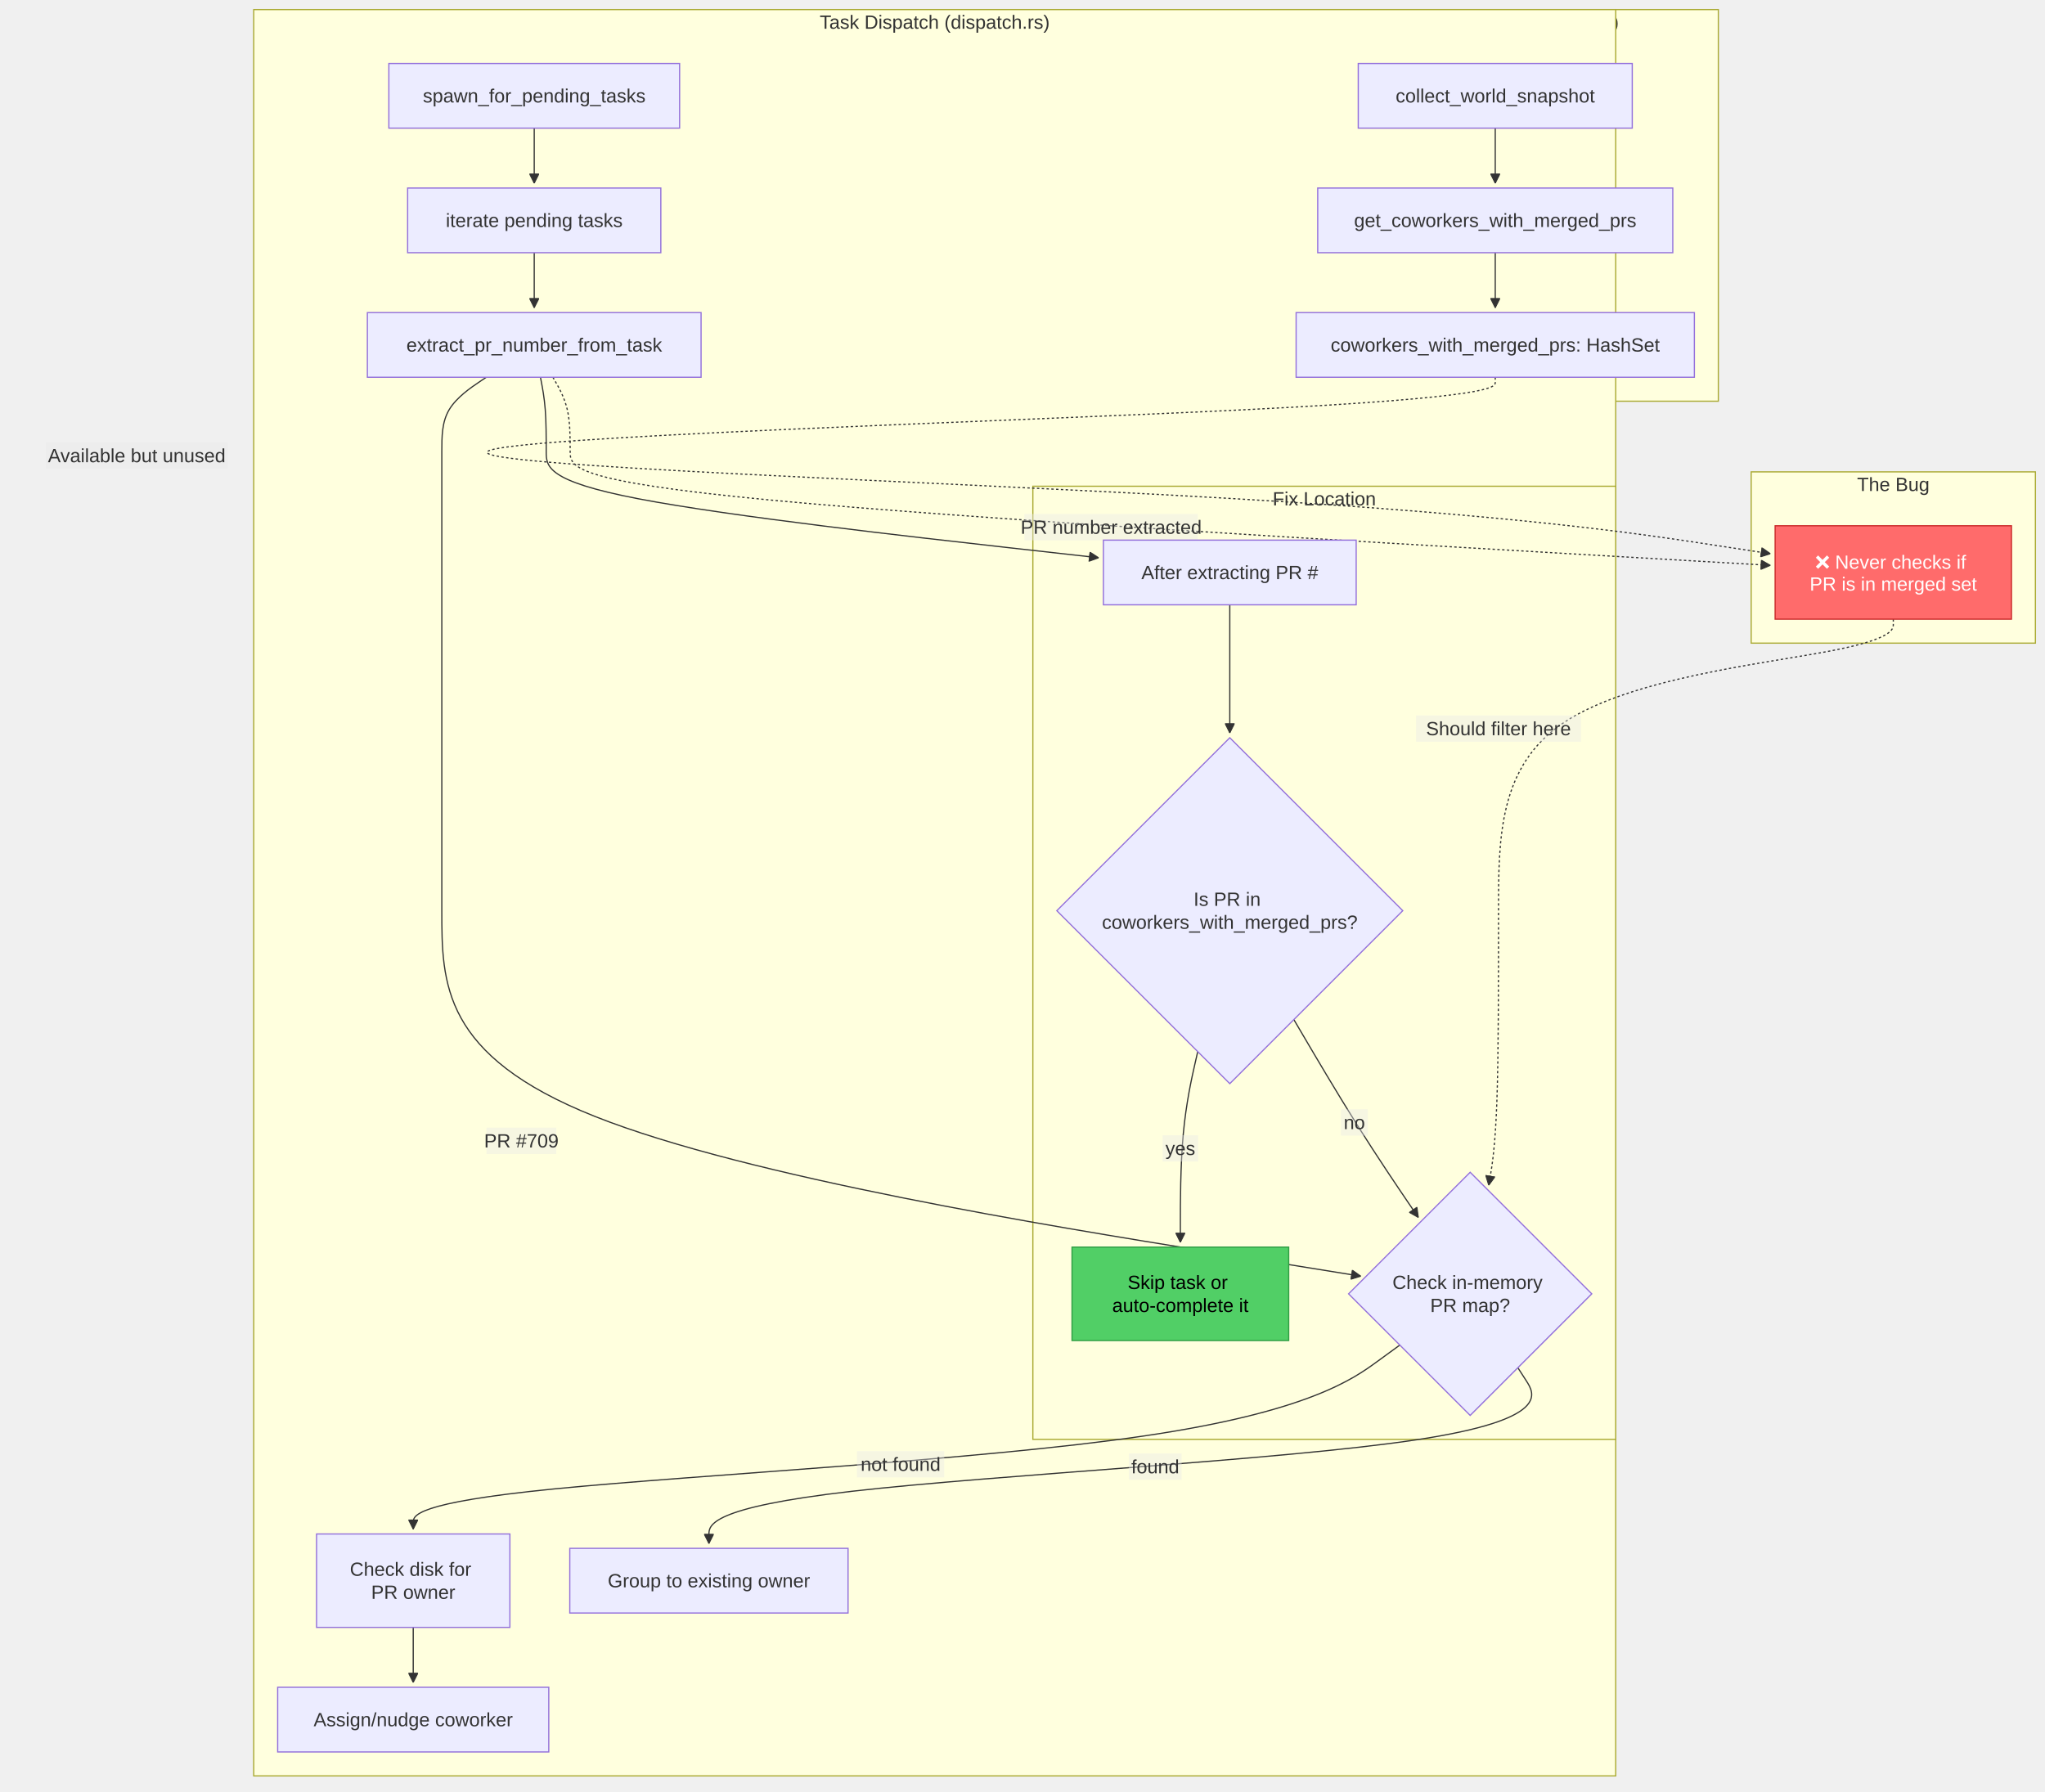
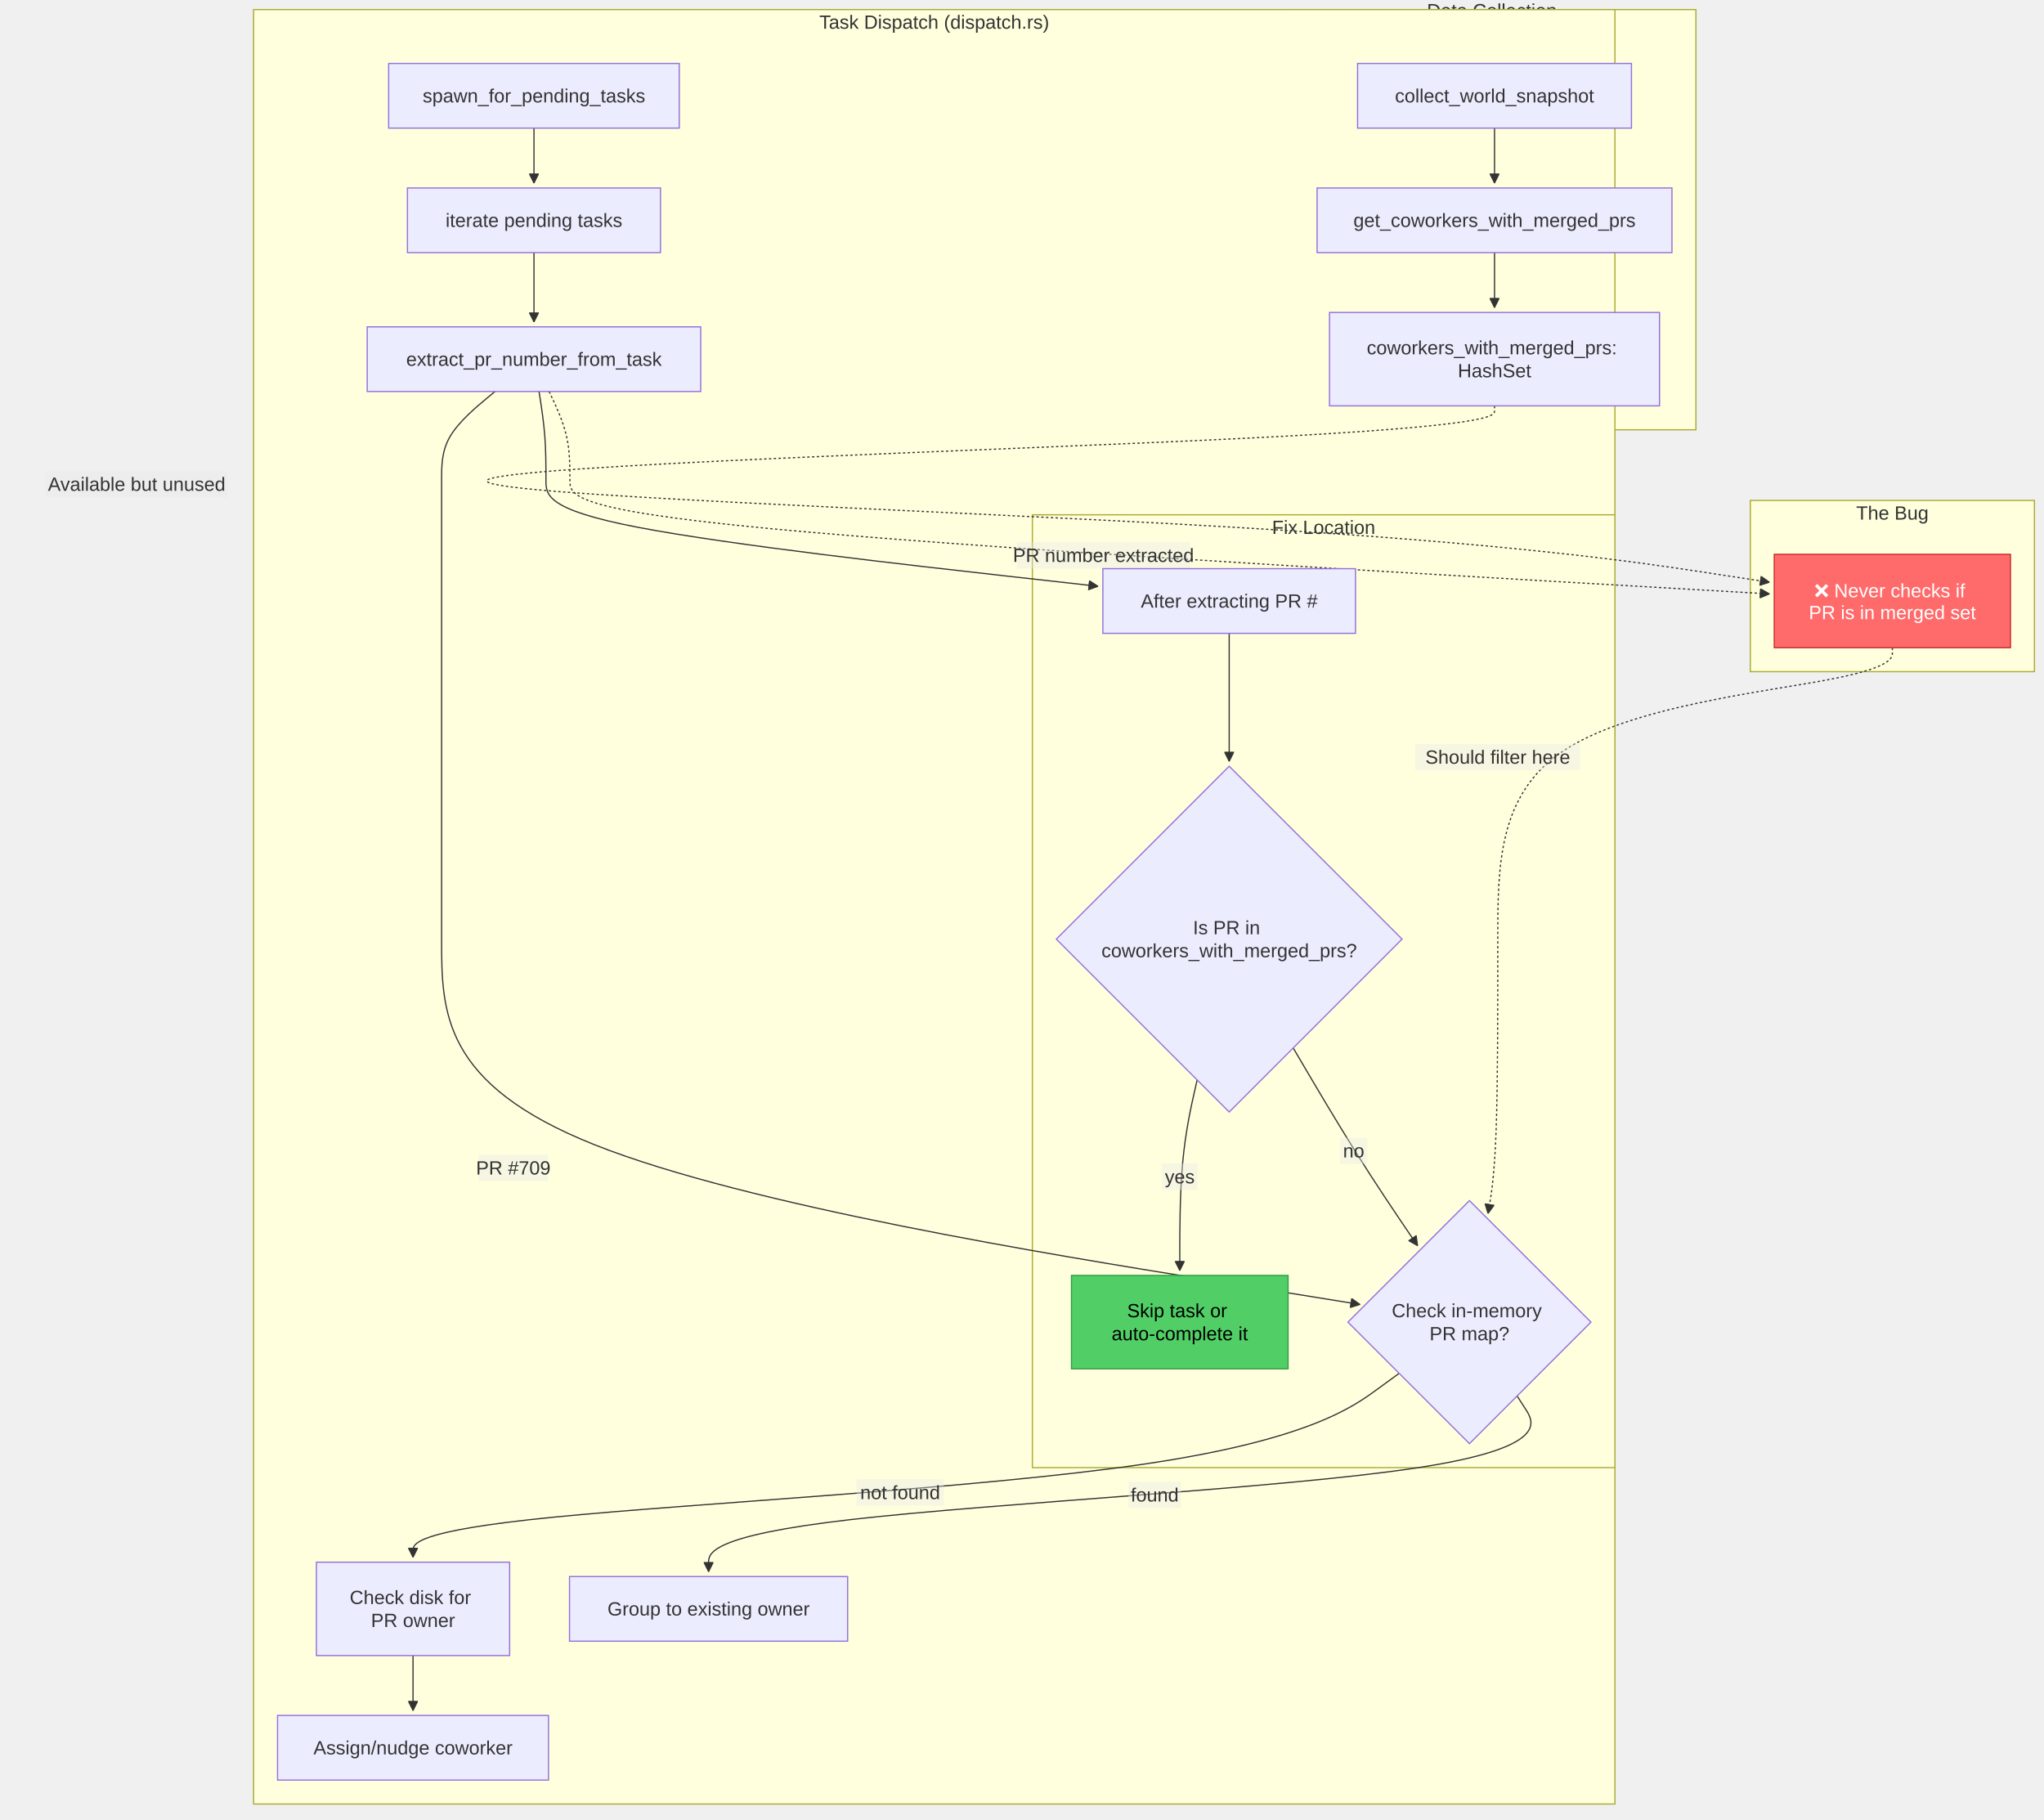
- <svg xmlns="http://www.w3.org/2000/svg" width="1707.305" height="1495.836" viewBox="-8 -28 1707.305 1495.836" class="mermaid">
+ <svg xmlns="http://www.w3.org/2000/svg" width="1707.305" height="1519.836" viewBox="-8 -28 1707.305 1519.836" class="mermaid">
  <style>
.mermaid{font-family:trebuchet ms, verdana, arial, sans-serif;font-size:16px;fill:#333333;}
.error-icon{fill:#552222;}
.error-text{fill:#552222;stroke:#552222;}
.edge-thickness-normal{stroke-width:1px;}
.edge-thickness-thick{stroke-width:3.5px;}
.edge-pattern-solid{stroke-dasharray:0;}
.edge-thickness-invisible{stroke-width:0;fill:none;}
.edge-pattern-dashed{stroke-dasharray:3;}
.edge-pattern-dotted{stroke-dasharray:2;}
.marker{fill:#333333;stroke:#333333;}
.marker.cross{stroke:#333333;}
svg{font-family:trebuchet ms, verdana, arial, sans-serif;font-size:16px;}
p{margin:0;}
.label{font-family:trebuchet ms, verdana, arial, sans-serif;color:#333333;}
.cluster-label text{fill:#333333;}
.cluster-label span{color:#333333;}
.cluster-label span p{background-color:transparent;}
.label text,span{fill:#333333;color:#333333;}
.node rect,.node circle,.node ellipse,.node polygon,.node path{fill:#ECECFF;stroke:#9370DB;stroke-width:1px;}
.rough-node .label text,.node .label text,.image-shape .label,.icon-shape .label{text-anchor:middle;}
.node .katex path{fill:#000;stroke:#000;stroke-width:1px;}
.rough-node .label,.node .label,.image-shape .label,.icon-shape .label{text-align:center;}
.node.clickable{cursor:pointer;}
.root .anchor path{fill:#333333!important;stroke-width:0;stroke:#333333;}
.arrowheadPath{fill:#333333;}
.edgePath .path{stroke:#333333;stroke-width:2.0px;}
.flowchart-link{stroke:#333333;fill:none;}
.edgeLabel{background-color:rgba(232, 232, 232, 0.8);text-align:center;}
.edgeLabel p{background-color:rgba(232, 232, 232, 0.8);}
.edgeLabel rect{opacity:0.5;background-color:rgba(232, 232, 232, 0.8);fill:rgba(232, 232, 232, 0.8);}
.labelBkg{background-color:rgba(232, 232, 232, 0.5);}
.cluster rect{fill:#ffffde;stroke:#aaaa33;stroke-width:1px;}
.cluster text{fill:#333333;}
.cluster span{color:#333333;}
.flowchartTitleText{text-anchor:middle;font-size:18px;fill:#333333;}
rect.text{fill:none;stroke-width:0;}

  </style>
  <defs>
    <marker id="arrow_point" viewBox="0 0 10 10" refX="10" refY="5" markerWidth="8" markerHeight="8" orient="auto" markerUnits="userSpaceOnUse">
      <path d="M 0 0 L 10 5 L 0 10 z" class="marker" />
    </marker>
    <marker id="arrow_point_start" viewBox="0 0 10 10" refX="4.5" refY="5" markerWidth="8" markerHeight="8" orient="auto" markerUnits="userSpaceOnUse">
      <path d="M 0 5 L 10 10 L 10 0 z" class="marker" />
    </marker>
    <marker id="arrow_cross" viewBox="0 0 11 11" refX="12" refY="5.2" markerWidth="11" markerHeight="11" orient="auto" markerUnits="userSpaceOnUse">
-       <path d="M 1 1 L 10 10 M 10 1 L 1 10" class="marker cross" fill="none" stroke-width="2" />
+       <path d="M 1 1 L 10 10 M 10 1 L 1 10" class="marker cross" stroke-width="2" fill="none" />
    </marker>
    <marker id="arrow_cross_start" viewBox="0 0 11 11" refX="-1" refY="5.2" markerWidth="11" markerHeight="11" orient="auto" markerUnits="userSpaceOnUse">
      <path d="M 1 1 L 10 10 M 10 1 L 1 10" class="marker cross" fill="none" stroke-width="2" />
    </marker>
    <marker id="arrow_circle" viewBox="0 0 10 10" refX="11" refY="5" markerWidth="11" markerHeight="11" orient="auto" markerUnits="userSpaceOnUse">
      <circle cx="5" cy="5" r="5" class="marker" />
    </marker>
    <marker id="arrow_circle_start" viewBox="0 0 10 10" refX="-1" refY="5" markerWidth="11" markerHeight="11" orient="auto" markerUnits="userSpaceOnUse">
      <circle cx="5" cy="5" r="5" class="marker" />
    </marker>
  </defs>
  <g class="root">
    <g class="clusters">
      <g class="cluster" id="subgraph-subGraph0">
-         <rect x="1054.086" y="-20" width="372.5" height="327" class="cluster" />
-         <text x="1240.336" y="-4" class="cluster-label" text-anchor="middle">Data Collection (snapshot.rs)</text>
+         <rect x="1072.117" y="-20" width="336.437" height="351" class="cluster" />
+         <text x="1240.336" y="-4" class="cluster-label" text-anchor="middle">
+           <tspan x="1240.336" y="-4" dy="-0.6em">Data Collection</tspan>
+           <tspan x="1240.336" dy="1.2em">(snapshot.rs)</tspan>
+         </text>
      </g>
      <g class="cluster" id="subgraph-subGraph1">
-         <rect x="203.828" y="-20" width="1137.078" height="1474.836" class="cluster" />
+         <rect x="203.828" y="-20" width="1137.078" height="1498.836" class="cluster" />
        <text x="772.367" y="-4" class="cluster-label" text-anchor="middle">Task Dispatch (dispatch.rs)</text>
      </g>
      <g class="cluster" id="subgraph-subGraph2">
-         <rect x="1454" y="366" width="237.305" height="143" class="cluster" />
-         <text x="1572.652" y="382" class="cluster-label" text-anchor="middle">The Bug</text>
+         <rect x="1454" y="390" width="237.305" height="143" class="cluster" />
+         <text x="1572.652" y="406" class="cluster-label" text-anchor="middle">The Bug</text>
      </g>
      <g class="cluster" id="subgraph-subGraph3">
-         <rect x="854.305" y="378" width="486.602" height="795.836" class="cluster" />
-         <text x="1097.606" y="394" class="cluster-label" text-anchor="middle">Fix Location</text>
+         <rect x="854.305" y="402" width="486.602" height="795.836" class="cluster" />
+         <text x="1097.606" y="418" class="cluster-label" text-anchor="middle">Fix Location</text>
      </g>
    </g>
    <g class="edgePaths">
      <g class="edge" id="edge-L-A-B-0">
        <path d="M1240.336,79L1240.336,83.167C1240.336,87.333,1240.336,95.667,1240.336,103.333C1240.336,111,1240.336,118,1240.336,121.5L1240.336,125" class="edge-thickness-normal edge-pattern-solid edge-thickness-normal edge-pattern-solid flowchart-link" marker-end="url(#arrow_point)" />
      </g>
      <g class="edge" id="edge-L-B-C-0">
        <path d="M1240.336,183L1240.336,187.167C1240.336,191.333,1240.336,199.667,1240.336,207.333C1240.336,215,1240.336,222,1240.336,225.5L1240.336,229" class="edge-thickness-normal edge-pattern-solid edge-thickness-normal edge-pattern-solid flowchart-link" marker-end="url(#arrow_point)" />
      </g>
      <g class="edge" id="edge-L-D-E-0">
        <path d="M438.01,79L438.01,83.167C438.01,87.333,438.01,95.667,438.01,103.333C438.01,111,438.01,118,438.01,121.5L438.01,125" class="edge-thickness-normal edge-pattern-solid edge-thickness-normal edge-pattern-solid flowchart-link" marker-end="url(#arrow_point)" />
      </g>
      <g class="edge" id="edge-L-E-F-0">
-         <path d="M438.01,183L438.01,187.167C438.01,191.333,438.01,199.667,438.01,207.333C438.01,215,438.01,222,438.01,225.5L438.01,229" class="edge-thickness-normal edge-pattern-solid edge-thickness-normal edge-pattern-solid flowchart-link" marker-end="url(#arrow_point)" />
+         <path d="M438.01,183L438.01,187.167C438.01,191.333,438.01,199.667,438.01,209.333C438.01,219,438.01,230,438.01,235.5L438.01,241" class="edge-thickness-normal edge-pattern-solid edge-thickness-normal edge-pattern-solid flowchart-link" marker-end="url(#arrow_point)" />
      </g>
      <g class="edge" id="edge-L-F-G-0">
-         <path d="M397.952,287L391.77,291.167C385.588,295.333,373.225,303.667,367.043,314C360.861,324.333,360.861,336.667,360.861,349C360.861,361.333,360.861,373.667,360.861,390.5C360.861,407.333,360.861,428.667,360.861,450C360.861,471.333,360.861,492.667,360.861,509.5C360.861,526.333,360.861,538.667,360.861,575.068C360.861,611.47,360.861,671.94,360.861,732.41C360.861,792.88,360.861,853.35,488.725,904.214C616.589,955.077,872.316,996.333,1000.179,1016.962L1128.043,1037.59" class="edge-thickness-normal edge-pattern-solid edge-thickness-normal edge-pattern-solid flowchart-link" marker-end="url(#arrow_point)" />
+         <path d="M405.463,299L398.029,305.167C390.596,311.333,375.729,323.667,368.295,336C360.861,348.333,360.861,360.667,360.861,373C360.861,385.333,360.861,397.667,360.861,414.5C360.861,431.333,360.861,452.667,360.861,474C360.861,495.333,360.861,516.667,360.861,533.5C360.861,550.333,360.861,562.667,360.861,599.068C360.861,635.47,360.861,695.94,360.861,756.41C360.861,816.88,360.861,877.35,488.725,928.214C616.589,979.077,872.316,1020.333,1000.179,1040.962L1128.043,1061.59" class="edge-thickness-normal edge-pattern-solid edge-thickness-normal edge-pattern-solid flowchart-link" marker-end="url(#arrow_point)" />
      </g>
      <g class="edge" id="edge-L-G-H-0">
-         <path d="M1259.21,1114.025L1266.18,1124.826C1273.15,1135.628,1287.091,1157.232,1174.532,1174.201C1061.973,1191.169,822.914,1203.503,703.385,1217.169C583.856,1230.836,583.856,1245.836,583.856,1253.336L583.856,1260.836" class="edge-thickness-normal edge-pattern-solid edge-thickness-normal edge-pattern-solid flowchart-link" marker-end="url(#arrow_point)" />
+         <path d="M1259.21,1138.025L1266.18,1148.826C1273.15,1159.628,1287.091,1181.232,1174.532,1198.201C1061.973,1215.169,822.914,1227.503,703.385,1241.169C583.856,1254.836,583.856,1269.836,583.856,1277.336L583.856,1284.836" class="edge-thickness-normal edge-pattern-solid edge-thickness-normal edge-pattern-solid flowchart-link" marker-end="url(#arrow_point)" />
      </g>
      <g class="edge" id="edge-L-G-I-0">
-         <path d="M1160.666,1095.103L1141.504,1109.059C1122.342,1123.014,1084.019,1150.925,946.74,1171.047C809.461,1191.169,573.227,1203.503,455.109,1215.169C336.992,1226.836,336.992,1237.836,336.992,1243.336L336.992,1248.836" class="edge-thickness-normal edge-pattern-solid edge-thickness-normal edge-pattern-solid flowchart-link" marker-end="url(#arrow_point)" />
+         <path d="M1160.666,1119.103L1141.504,1133.059C1122.342,1147.014,1084.019,1174.925,946.74,1195.047C809.461,1215.169,573.227,1227.503,455.109,1239.169C336.992,1250.836,336.992,1261.836,336.992,1267.336L336.992,1272.836" class="edge-thickness-normal edge-pattern-solid edge-thickness-normal edge-pattern-solid flowchart-link" marker-end="url(#arrow_point)" />
      </g>
      <g class="edge" id="edge-L-I-J-0">
-         <path d="M336.992,1330.836L336.992,1335.003C336.992,1339.169,336.992,1347.503,336.992,1355.169C336.992,1362.836,336.992,1369.836,336.992,1373.336L336.992,1376.836" class="edge-thickness-normal edge-pattern-solid edge-thickness-normal edge-pattern-solid flowchart-link" marker-end="url(#arrow_point)" />
+         <path d="M336.992,1354.836L336.992,1359.003C336.992,1363.169,336.992,1371.503,336.992,1379.169C336.992,1386.836,336.992,1393.836,336.992,1397.336L336.992,1400.836" class="edge-thickness-normal edge-pattern-solid edge-thickness-normal edge-pattern-solid flowchart-link" marker-end="url(#arrow_point)" />
      </g>
      <g class="edge" id="edge-L-C-K-0">
-         <path d="M1240.336,287L1240.336,291.167C1240.336,295.333,1240.336,303.667,1033.613,314C826.891,324.333,413.445,336.667,398.974,349C384.503,361.333,769.007,373.667,1014.014,387.889C1259.022,402.111,1364.534,418.222,1417.29,426.277L1470.046,434.333" class="edge-thickness-normal edge-pattern-dotted edge-thickness-normal edge-pattern-solid flowchart-link" marker-end="url(#arrow_point)" />
+         <path d="M1240.336,311L1240.336,315.167C1240.336,319.333,1240.336,327.667,1033.613,338C826.891,348.333,413.445,360.667,398.974,373C384.503,385.333,769.007,397.667,1014.014,411.889C1259.022,426.111,1364.534,442.222,1417.29,450.277L1470.046,458.333" class="edge-thickness-normal edge-pattern-dotted edge-thickness-normal edge-pattern-solid flowchart-link" marker-end="url(#arrow_point)" />
      </g>
      <g class="edge" id="edge-L-F-K-0">
-         <path d="M453.587,287L455.991,291.167C458.394,295.333,463.202,303.667,465.606,314C468.01,324.333,468.01,336.667,468.01,349C468.01,361.333,468.01,373.667,635.009,389.509C802.009,405.351,1136.008,424.702,1303.007,434.377L1470.007,444.053" class="edge-thickness-normal edge-pattern-dotted edge-thickness-normal edge-pattern-solid flowchart-link" marker-end="url(#arrow_point)" />
+         <path d="M450.666,299L453.557,305.167C456.447,311.333,462.229,323.667,465.119,336C468.01,348.333,468.01,360.667,468.01,373C468.01,385.333,468.01,397.667,635.009,413.509C802.009,429.351,1136.008,448.702,1303.007,458.377L1470.007,468.053" class="edge-thickness-normal edge-pattern-dotted edge-thickness-normal edge-pattern-solid flowchart-link" marker-end="url(#arrow_point)" />
      </g>
      <g class="edge" id="edge-L-K-G-0">
-         <path d="M1572.652,489L1572.652,493.167C1572.652,497.333,1572.652,505.667,1517.721,516C1462.789,526.333,1352.926,538.667,1297.994,575.068C1243.063,611.47,1243.063,671.94,1243.063,732.41C1243.063,792.88,1243.063,853.35,1241.7,891.563C1240.336,929.777,1237.61,945.733,1236.247,953.711L1234.884,961.689" class="edge-thickness-normal edge-pattern-dotted edge-thickness-normal edge-pattern-solid flowchart-link" marker-end="url(#arrow_point)" />
+         <path d="M1572.652,513L1572.652,517.167C1572.652,521.333,1572.652,529.667,1517.721,540C1462.789,550.333,1352.926,562.667,1297.994,599.068C1243.063,635.47,1243.063,695.94,1243.063,756.41C1243.063,816.88,1243.063,877.35,1241.7,915.563C1240.336,953.777,1237.61,969.733,1236.247,977.711L1234.884,985.689" class="edge-thickness-normal edge-pattern-dotted edge-thickness-normal edge-pattern-solid flowchart-link" marker-end="url(#arrow_point)" />
      </g>
      <g class="edge" id="edge-L-L-M-0">
-         <path d="M1018.715,477L1018.715,483.167C1018.715,489.333,1018.715,501.667,1018.715,514C1018.715,526.333,1018.715,538.667,1018.715,550.333C1018.715,562,1018.715,573,1018.715,578.5L1018.715,584" class="edge-thickness-normal edge-pattern-solid edge-thickness-normal edge-pattern-solid flowchart-link" marker-end="url(#arrow_point)" />
+         <path d="M1018.715,501L1018.715,507.167C1018.715,513.333,1018.715,525.667,1018.715,538C1018.715,550.333,1018.715,562.667,1018.715,574.333C1018.715,586,1018.715,597,1018.715,602.5L1018.715,608" class="edge-thickness-normal edge-pattern-solid edge-thickness-normal edge-pattern-solid flowchart-link" marker-end="url(#arrow_point)" />
      </g>
      <g class="edge" id="edge-L-M-N-0">
-         <path d="M991.949,850.055L989.531,860.682C987.113,871.31,982.277,892.565,979.859,919.111C977.441,945.656,977.441,977.492,977.441,993.41L977.441,1009.328" class="edge-thickness-normal edge-pattern-solid edge-thickness-normal edge-pattern-solid flowchart-link" marker-end="url(#arrow_point)" />
+         <path d="M991.949,874.055L989.531,884.682C987.113,895.31,982.277,916.565,979.859,943.111C977.441,969.656,977.441,1001.492,977.441,1017.41L977.441,1033.328" class="edge-thickness-normal edge-pattern-solid edge-thickness-normal edge-pattern-solid flowchart-link" marker-end="url(#arrow_point)" />
      </g>
      <g class="edge" id="edge-L-M-G-0">
-         <path d="M1072.192,823.343L1081.06,838.423C1089.928,853.502,1107.664,883.661,1124.985,911.196C1142.305,938.73,1159.21,963.639,1167.662,976.094L1176.115,988.548" class="edge-thickness-normal edge-pattern-solid edge-thickness-normal edge-pattern-solid flowchart-link" marker-end="url(#arrow_point)" />
+         <path d="M1072.192,847.343L1081.06,862.423C1089.928,877.502,1107.664,907.661,1124.985,935.196C1142.305,962.73,1159.21,987.639,1167.662,1000.094L1176.115,1012.548" class="edge-thickness-normal edge-pattern-solid edge-thickness-normal edge-pattern-solid flowchart-link" marker-end="url(#arrow_point)" />
      </g>
      <g class="edge" id="edge-L-F-L-0">
-         <path d="M443.202,287L444.003,291.167C444.805,295.333,446.407,303.667,447.209,314C448.01,324.333,448.01,336.667,448.01,349C448.01,361.333,448.01,373.667,524.878,388.454C601.747,403.24,755.483,420.481,832.352,429.101L909.22,437.721" class="edge-thickness-normal edge-pattern-solid edge-thickness-normal edge-pattern-solid flowchart-link" marker-end="url(#arrow_point)" />
+         <path d="M442.229,299L443.192,305.167C444.156,311.333,446.083,323.667,447.046,336C448.01,348.333,448.01,360.667,448.01,373C448.01,385.333,448.01,397.667,524.878,412.454C601.747,427.24,755.483,444.481,832.352,453.101L909.22,461.721" class="edge-thickness-normal edge-pattern-solid edge-thickness-normal edge-pattern-solid flowchart-link" marker-end="url(#arrow_point)" />
      </g>
    </g>
    <g class="edgeLabels">
      <g class="edgeLabel" id="edge-label-L-F-G-0">
-         <rect x="398.078" y="913.535" width="58.4" height="22" class="edge-label-bg" />
-         <text x="427.278" y="924.535" class="edge-label" dominant-baseline="central" text-anchor="middle">PR #709</text>
+         <rect x="391.552" y="936.483" width="58.4" height="22" class="edge-label-bg" />
+         <text x="420.752" y="947.483" class="edge-label" text-anchor="middle" dominant-baseline="central">PR #709</text>
      </g>
      <g class="edgeLabel" id="edge-label-L-G-H-0">
-         <rect x="934.491" y="1185.611" width="44" height="22" class="edge-label-bg" />
-         <text x="956.491" y="1196.611" class="edge-label" dominant-baseline="central" text-anchor="middle">found</text>
+         <rect x="934.491" y="1209.611" width="44" height="22" class="edge-label-bg" />
+         <text x="956.491" y="1220.611" class="edge-label" dominant-baseline="central" text-anchor="middle">found</text>
      </g>
      <g class="edgeLabel" id="edge-label-L-G-I-0">
-         <rect x="707.487" y="1183.593" width="72.8" height="22" class="edge-label-bg" />
-         <text x="743.887" y="1194.593" class="edge-label" dominant-baseline="central" text-anchor="middle">not found</text>
+         <rect x="707.487" y="1207.593" width="72.8" height="22" class="edge-label-bg" />
+         <text x="743.887" y="1218.593" class="edge-label" text-anchor="middle" dominant-baseline="central">not found</text>
      </g>
      <g class="edgeLabel" id="edge-label-L-C-K-0">
-         <rect x="30.155" y="341.405" width="152" height="22" class="edge-label-bg" />
-         <text x="106.155" y="352.405" class="edge-label" dominant-baseline="central" text-anchor="middle">Available but unused</text>
+         <rect x="30.155" y="365.405" width="152" height="22" class="edge-label-bg" />
+         <text x="106.155" y="376.405" class="edge-label" text-anchor="middle" dominant-baseline="central">Available but unused</text>
      </g>
      <g class="edgeLabel" id="edge-label-L-F-K-0">
-         <rect x="847.26" y="401.167" width="144.8" height="22" class="edge-label-bg" />
-         <text x="919.66" y="412.167" class="edge-label" dominant-baseline="central" text-anchor="middle">PR number extracted</text>
+         <rect x="841.269" y="424.82" width="144.8" height="22" class="edge-label-bg" />
+         <text x="913.669" y="435.82" class="edge-label" text-anchor="middle" dominant-baseline="central">PR number extracted</text>
      </g>
      <g class="edgeLabel" id="edge-label-L-K-G-0">
-         <rect x="1174.263" y="569.361" width="137.6" height="22" class="edge-label-bg" />
-         <text x="1243.063" y="580.361" class="edge-label" dominant-baseline="central" text-anchor="middle">Should filter here</text>
+         <rect x="1174.263" y="593.361" width="137.6" height="22" class="edge-label-bg" />
+         <text x="1243.063" y="604.361" class="edge-label" dominant-baseline="central" text-anchor="middle">Should filter here</text>
      </g>
      <g class="edgeLabel" id="edge-label-L-M-N-0">
-         <rect x="962.641" y="919.877" width="29.6" height="22" class="edge-label-bg" />
-         <text x="977.441" y="930.877" class="edge-label" text-anchor="middle" dominant-baseline="central">yes</text>
+         <rect x="962.641" y="943.877" width="29.6" height="22" class="edge-label-bg" />
+         <text x="977.441" y="954.877" class="edge-label" text-anchor="middle" dominant-baseline="central">yes</text>
      </g>
      <g class="edgeLabel" id="edge-label-L-M-G-0">
-         <rect x="1111.501" y="898.23" width="22.4" height="22" class="edge-label-bg" />
-         <text x="1122.701" y="909.23" class="edge-label" dominant-baseline="central" text-anchor="middle">no</text>
+         <rect x="1111.501" y="922.23" width="22.4" height="22" class="edge-label-bg" />
+         <text x="1122.701" y="933.23" class="edge-label" dominant-baseline="central" text-anchor="middle">no</text>
      </g>
    </g>
    <g class="nodes">
      <g class="node default" id="node-A">
        <rect x="1125.961" y="25" width="228.75" height="54" />
-         <text x="1240.336" y="52" class="label" text-anchor="middle" dominant-baseline="central">collect_world_snapshot</text>
+         <text x="1240.336" y="52" class="label" dominant-baseline="central" text-anchor="middle">collect_world_snapshot</text>
      </g>
      <g class="node default" id="node-B">
        <rect x="1092.117" y="129" width="296.437" height="54" />
        <text x="1240.336" y="156" class="label" dominant-baseline="central" text-anchor="middle">get_coworkers_with_merged_prs</text>
      </g>
      <g class="node default" id="node-C">
-         <rect x="1074.086" y="233" width="332.5" height="54" />
-         <text x="1240.336" y="260" class="label" dominant-baseline="central" text-anchor="middle">coworkers_with_merged_prs: HashSet</text>
+         <rect x="1102.516" y="233" width="275.641" height="78" />
+         <text x="1240.336" y="272" class="label" text-anchor="middle" dominant-baseline="central">
+           <tspan x="1240.336" y="272" dy="-0.6em">coworkers_with_merged_prs:</tspan>
+           <tspan x="1240.336" dy="1.2em">HashSet</tspan>
+         </text>
      </g>
      <g class="node default" id="node-D">
        <rect x="316.639" y="25" width="242.742" height="54" />
        <text x="438.01" y="52" class="label" text-anchor="middle" dominant-baseline="central">spawn_for_pending_tasks</text>
      </g>
      <g class="node default" id="node-E">
        <rect x="332.322" y="129" width="211.375" height="54" />
        <text x="438.01" y="156" class="label" dominant-baseline="central" text-anchor="middle">iterate pending tasks</text>
      </g>
      <g class="node default" id="node-F">
-         <rect x="298.713" y="233" width="278.594" height="54" />
-         <text x="438.01" y="260" class="label" dominant-baseline="central" text-anchor="middle">extract_pr_number_from_task</text>
+         <rect x="298.713" y="245" width="278.594" height="54" />
+         <text x="438.01" y="272" class="label" dominant-baseline="central" text-anchor="middle">extract_pr_number_from_task</text>
      </g>
      <g class="node default" id="node-G">
-         <polygon points="1219.399,950.82 1320.906,1052.328 1219.399,1153.836 1117.891,1052.328" />
-         <text x="1219.399" y="1052.328" class="label" text-anchor="middle" dominant-baseline="central">
-           <tspan x="1219.399" y="1052.328" dy="-0.6em">Check in-memory</tspan>
+         <polygon points="1219.399,974.82 1320.906,1076.328 1219.399,1177.836 1117.891,1076.328" />
+         <text x="1219.399" y="1076.328" class="label" text-anchor="middle" dominant-baseline="central">
+           <tspan x="1219.399" y="1076.328" dy="-0.6em">Check in-memory</tspan>
          <tspan x="1219.399" dy="1.2em">PR map?</tspan>
        </text>
      </g>
      <g class="node default" id="node-H">
-         <rect x="467.699" y="1264.836" width="232.313" height="54" />
-         <text x="583.856" y="1291.836" class="label" text-anchor="middle" dominant-baseline="central">Group to existing owner</text>
+         <rect x="467.699" y="1288.836" width="232.313" height="54" />
+         <text x="583.856" y="1315.836" class="label" text-anchor="middle" dominant-baseline="central">Group to existing owner</text>
      </g>
      <g class="node default" id="node-I">
-         <rect x="256.285" y="1252.836" width="161.414" height="78" />
-         <text x="336.992" y="1291.836" class="label" text-anchor="middle" dominant-baseline="central">
-           <tspan x="336.992" y="1291.836" dy="-0.6em">Check disk for</tspan>
+         <rect x="256.285" y="1276.836" width="161.414" height="78" />
+         <text x="336.992" y="1315.836" class="label" text-anchor="middle" dominant-baseline="central">
+           <tspan x="336.992" y="1315.836" dy="-0.6em">Check disk for</tspan>
          <tspan x="336.992" dy="1.2em">PR owner</tspan>
        </text>
      </g>
      <g class="node default" id="node-J">
-         <rect x="223.828" y="1380.836" width="226.328" height="54" />
-         <text x="336.992" y="1407.836" class="label" text-anchor="middle" dominant-baseline="central">Assign/nudge coworker</text>
+         <rect x="223.828" y="1404.836" width="226.328" height="54" />
+         <text x="336.992" y="1431.836" class="label" text-anchor="middle" dominant-baseline="central">Assign/nudge coworker</text>
      </g>
      <g class="node default" id="node-K">
-         <rect x="1474" y="411" width="197.305" height="78" style="fill:#ff6b6b !important;stroke:#c92a2a !important;color:#fff !important" />
-         <text x="1572.652" y="450" class="label" dominant-baseline="central" style="fill: #fff" text-anchor="middle">
-           <tspan x="1572.652" y="450" dy="-0.6em">❌ Never checks if</tspan>
+         <rect x="1474" y="435" width="197.305" height="78" style="fill:#ff6b6b !important;stroke:#c92a2a !important;color:#fff !important" />
+         <text x="1572.652" y="474" class="label" style="fill: #fff" text-anchor="middle" dominant-baseline="central">
+           <tspan x="1572.652" y="474" dy="-0.6em">❌ Never checks if</tspan>
          <tspan x="1572.652" dy="1.2em">PR is in merged set</tspan>
        </text>
      </g>
      <g class="node default" id="node-L">
-         <rect x="913.195" y="423" width="211.039" height="54" />
-         <text x="1018.715" y="450" class="label" text-anchor="middle" dominant-baseline="central">After extracting PR #</text>
+         <rect x="913.195" y="447" width="211.039" height="54" />
+         <text x="1018.715" y="474" class="label" text-anchor="middle" dominant-baseline="central">After extracting PR #</text>
      </g>
      <g class="node default" id="node-M">
-         <polygon points="1018.715,588 1163.125,732.41 1018.715,876.82 874.305,732.41" />
-         <text x="1018.715" y="732.41" class="label" dominant-baseline="central" text-anchor="middle">
-           <tspan x="1018.715" y="732.41" dy="-0.6em">Is PR in</tspan>
+         <polygon points="1018.715,612 1163.125,756.41 1018.715,900.82 874.305,756.41" />
+         <text x="1018.715" y="756.41" class="label" dominant-baseline="central" text-anchor="middle">
+           <tspan x="1018.715" y="756.41" dy="-0.6em">Is PR in</tspan>
          <tspan x="1018.715" dy="1.2em">coworkers_with_merged_prs?</tspan>
        </text>
      </g>
      <g class="node default" id="node-N">
-         <rect x="886.992" y="1013.328" width="180.898" height="78" style="fill:#51cf66 !important;stroke:#2f9e44 !important;color:#000 !important" />
-         <text x="977.441" y="1052.328" class="label" style="fill: #000" text-anchor="middle" dominant-baseline="central">
-           <tspan x="977.441" y="1052.328" dy="-0.6em">Skip task or</tspan>
+         <rect x="886.992" y="1037.328" width="180.898" height="78" style="fill:#51cf66 !important;stroke:#2f9e44 !important;color:#000 !important" />
+         <text x="977.441" y="1076.328" class="label" dominant-baseline="central" style="fill: #000" text-anchor="middle">
+           <tspan x="977.441" y="1076.328" dy="-0.6em">Skip task or</tspan>
          <tspan x="977.441" dy="1.2em">auto-complete it</tspan>
        </text>
      </g>
    </g>
  </g>
</svg>
